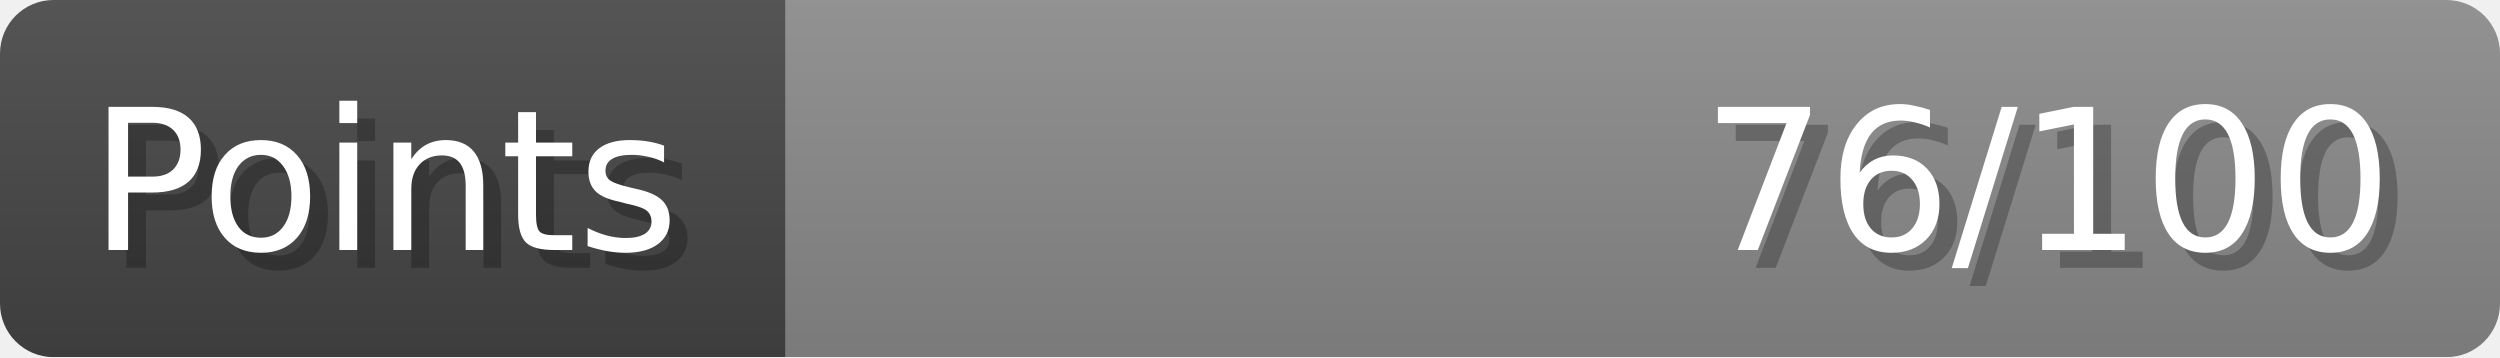
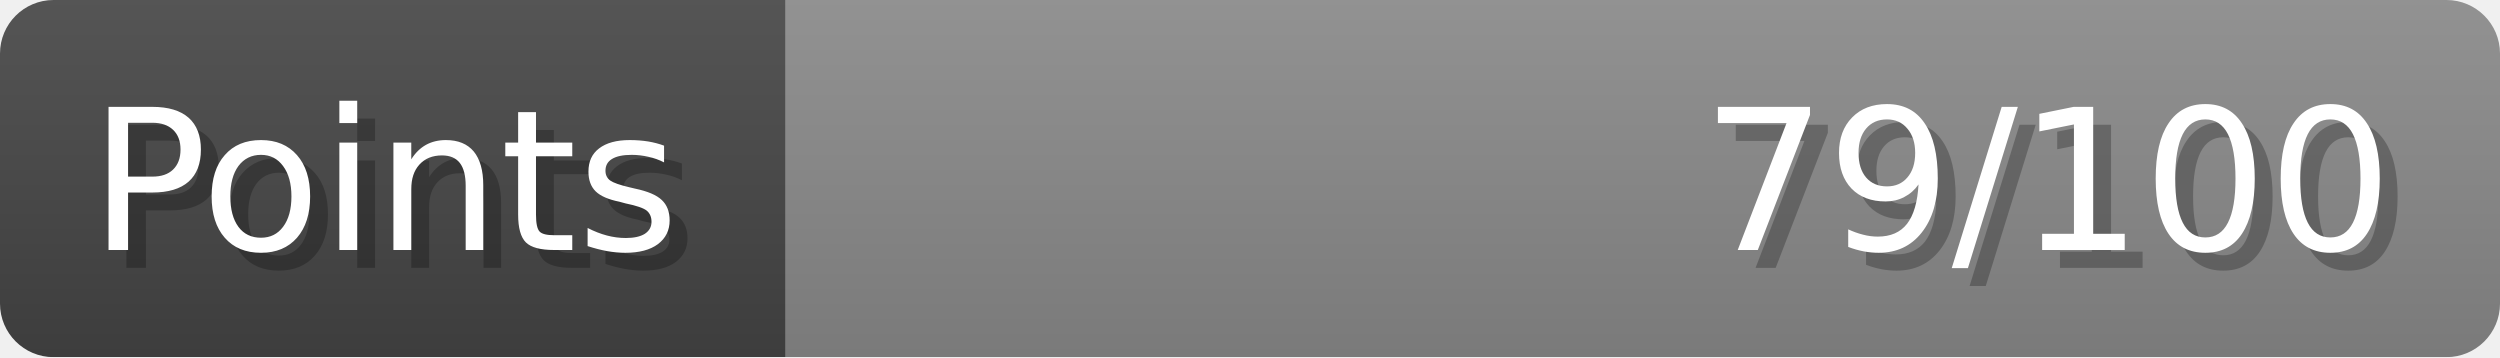
- <svg xmlns="http://www.w3.org/2000/svg" width="140px" height="20px" role="img" aria-label="Points: 76/100">
+ <svg xmlns="http://www.w3.org/2000/svg" width="140px" height="20px" role="img" aria-label="Points: 79/100">
  <linearGradient id="a" x2="0" y2="100%">
    <stop offset="0" stop-opacity=".1" stop-color="#EEE" />
    <stop offset="1" stop-opacity=".1" />
  </linearGradient>
  <mask id="m">
    <rect width="100%" height="100%" rx="3" fill="#FFF" />
  </mask>
  <g mask="url(#m)">
    <rect x="0" y="0" width="44" height="20" fill="#444" />
    <svg x="44" y="0" width="96" height="20">
      <rect width="100%" height="100%" fill="#888888" />
      <rect width="0%" height="100%" fill="#33CC11" transform="">
-         <animate attributeName="width" begin="0.5s" dur="600ms" from="0%" to="76%" repeatCount="1" fill="freeze" calcMode="spline" keyTimes="0; 1" keySplines="0.3, 0.61, 0.355, 1" />
+         <animate attributeName="width" begin="0.5s" dur="600ms" from="0%" to="79%" repeatCount="1" fill="freeze" calcMode="spline" keyTimes="0; 1" keySplines="0.3, 0.61, 0.355, 1" />
      </rect>
    </svg>
    <rect width="140" height="20" fill="url(#a)" />
  </g>
  <g aria-hidden="true" font-size="11" font-family="Verdana, DejaVu Sans, sans-serif" fill="#FFFFFF">
    <text x="6" y="15" fill="#000" opacity="0.25">Points</text>
    <text x="5" y="14">Points</text>
-     <text x="135" y="15" fill="#000" opacity="0.25" text-anchor="end">76/100</text>
-     <text x="134" y="14" text-anchor="end">76/100</text>
+     <text x="135" y="15" fill="#000" opacity="0.25" text-anchor="end">79/100</text>
+     <text x="134" y="14" text-anchor="end">79/100</text>
  </g>
</svg>
